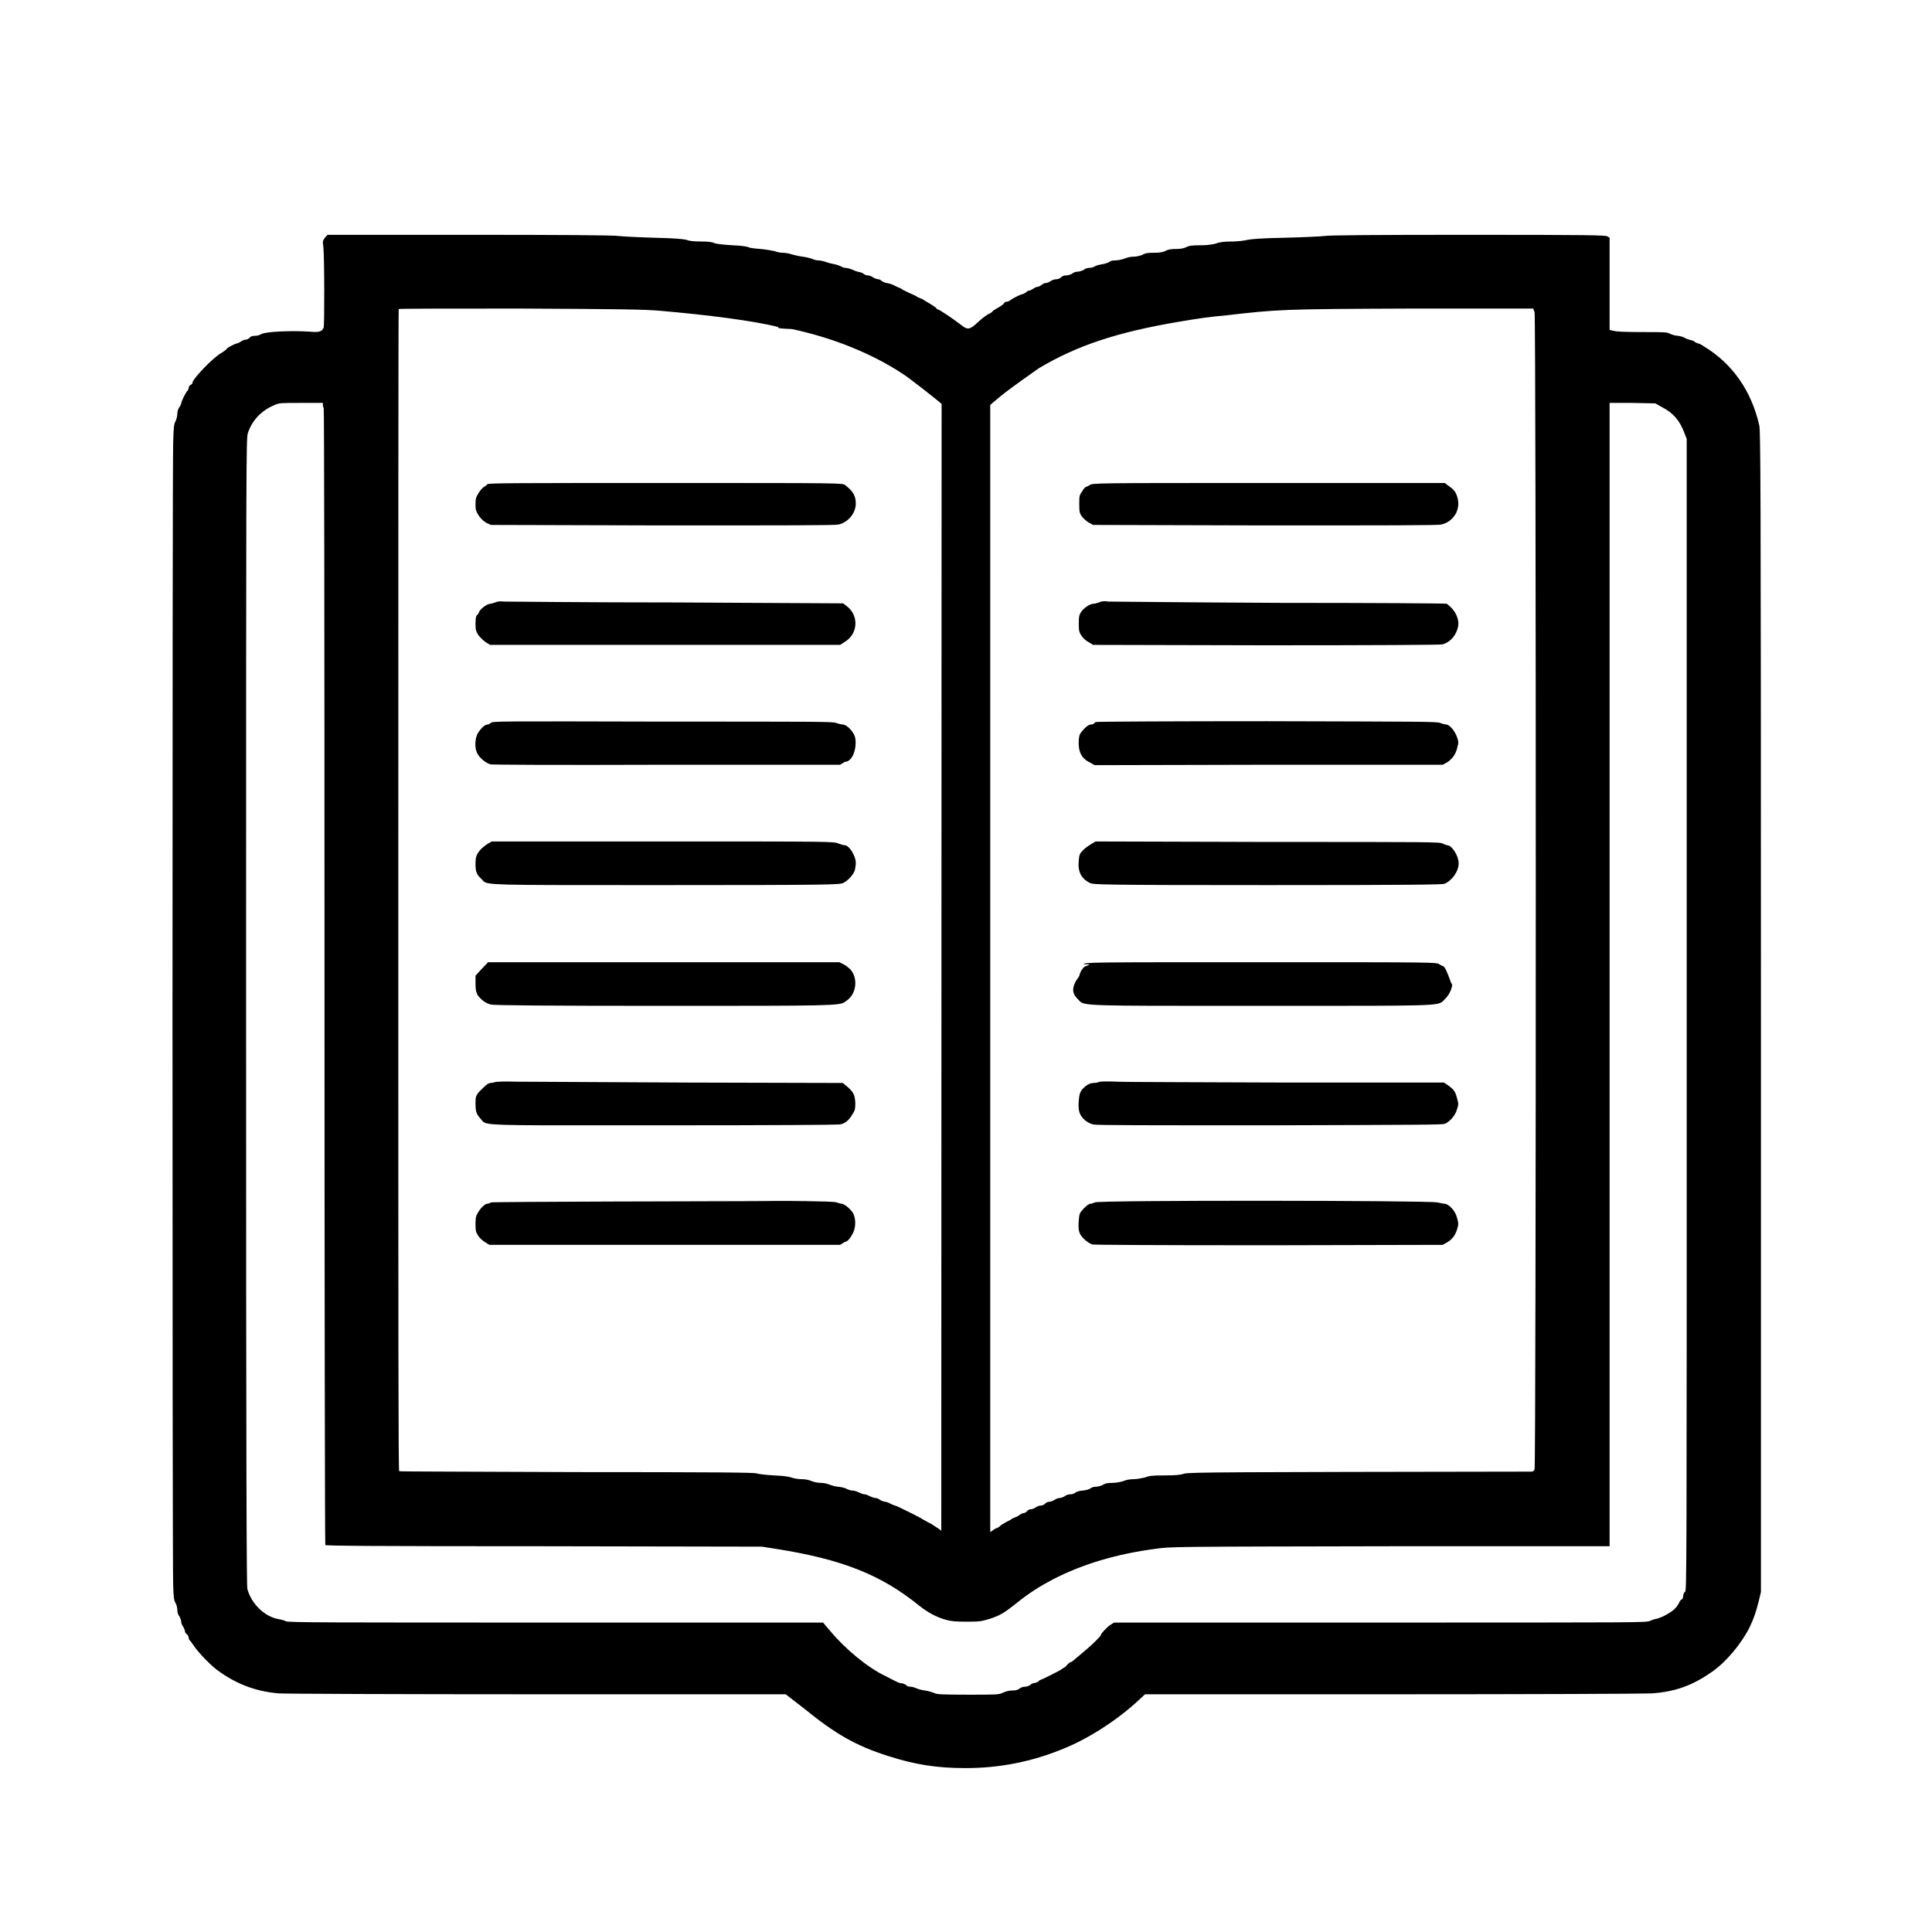
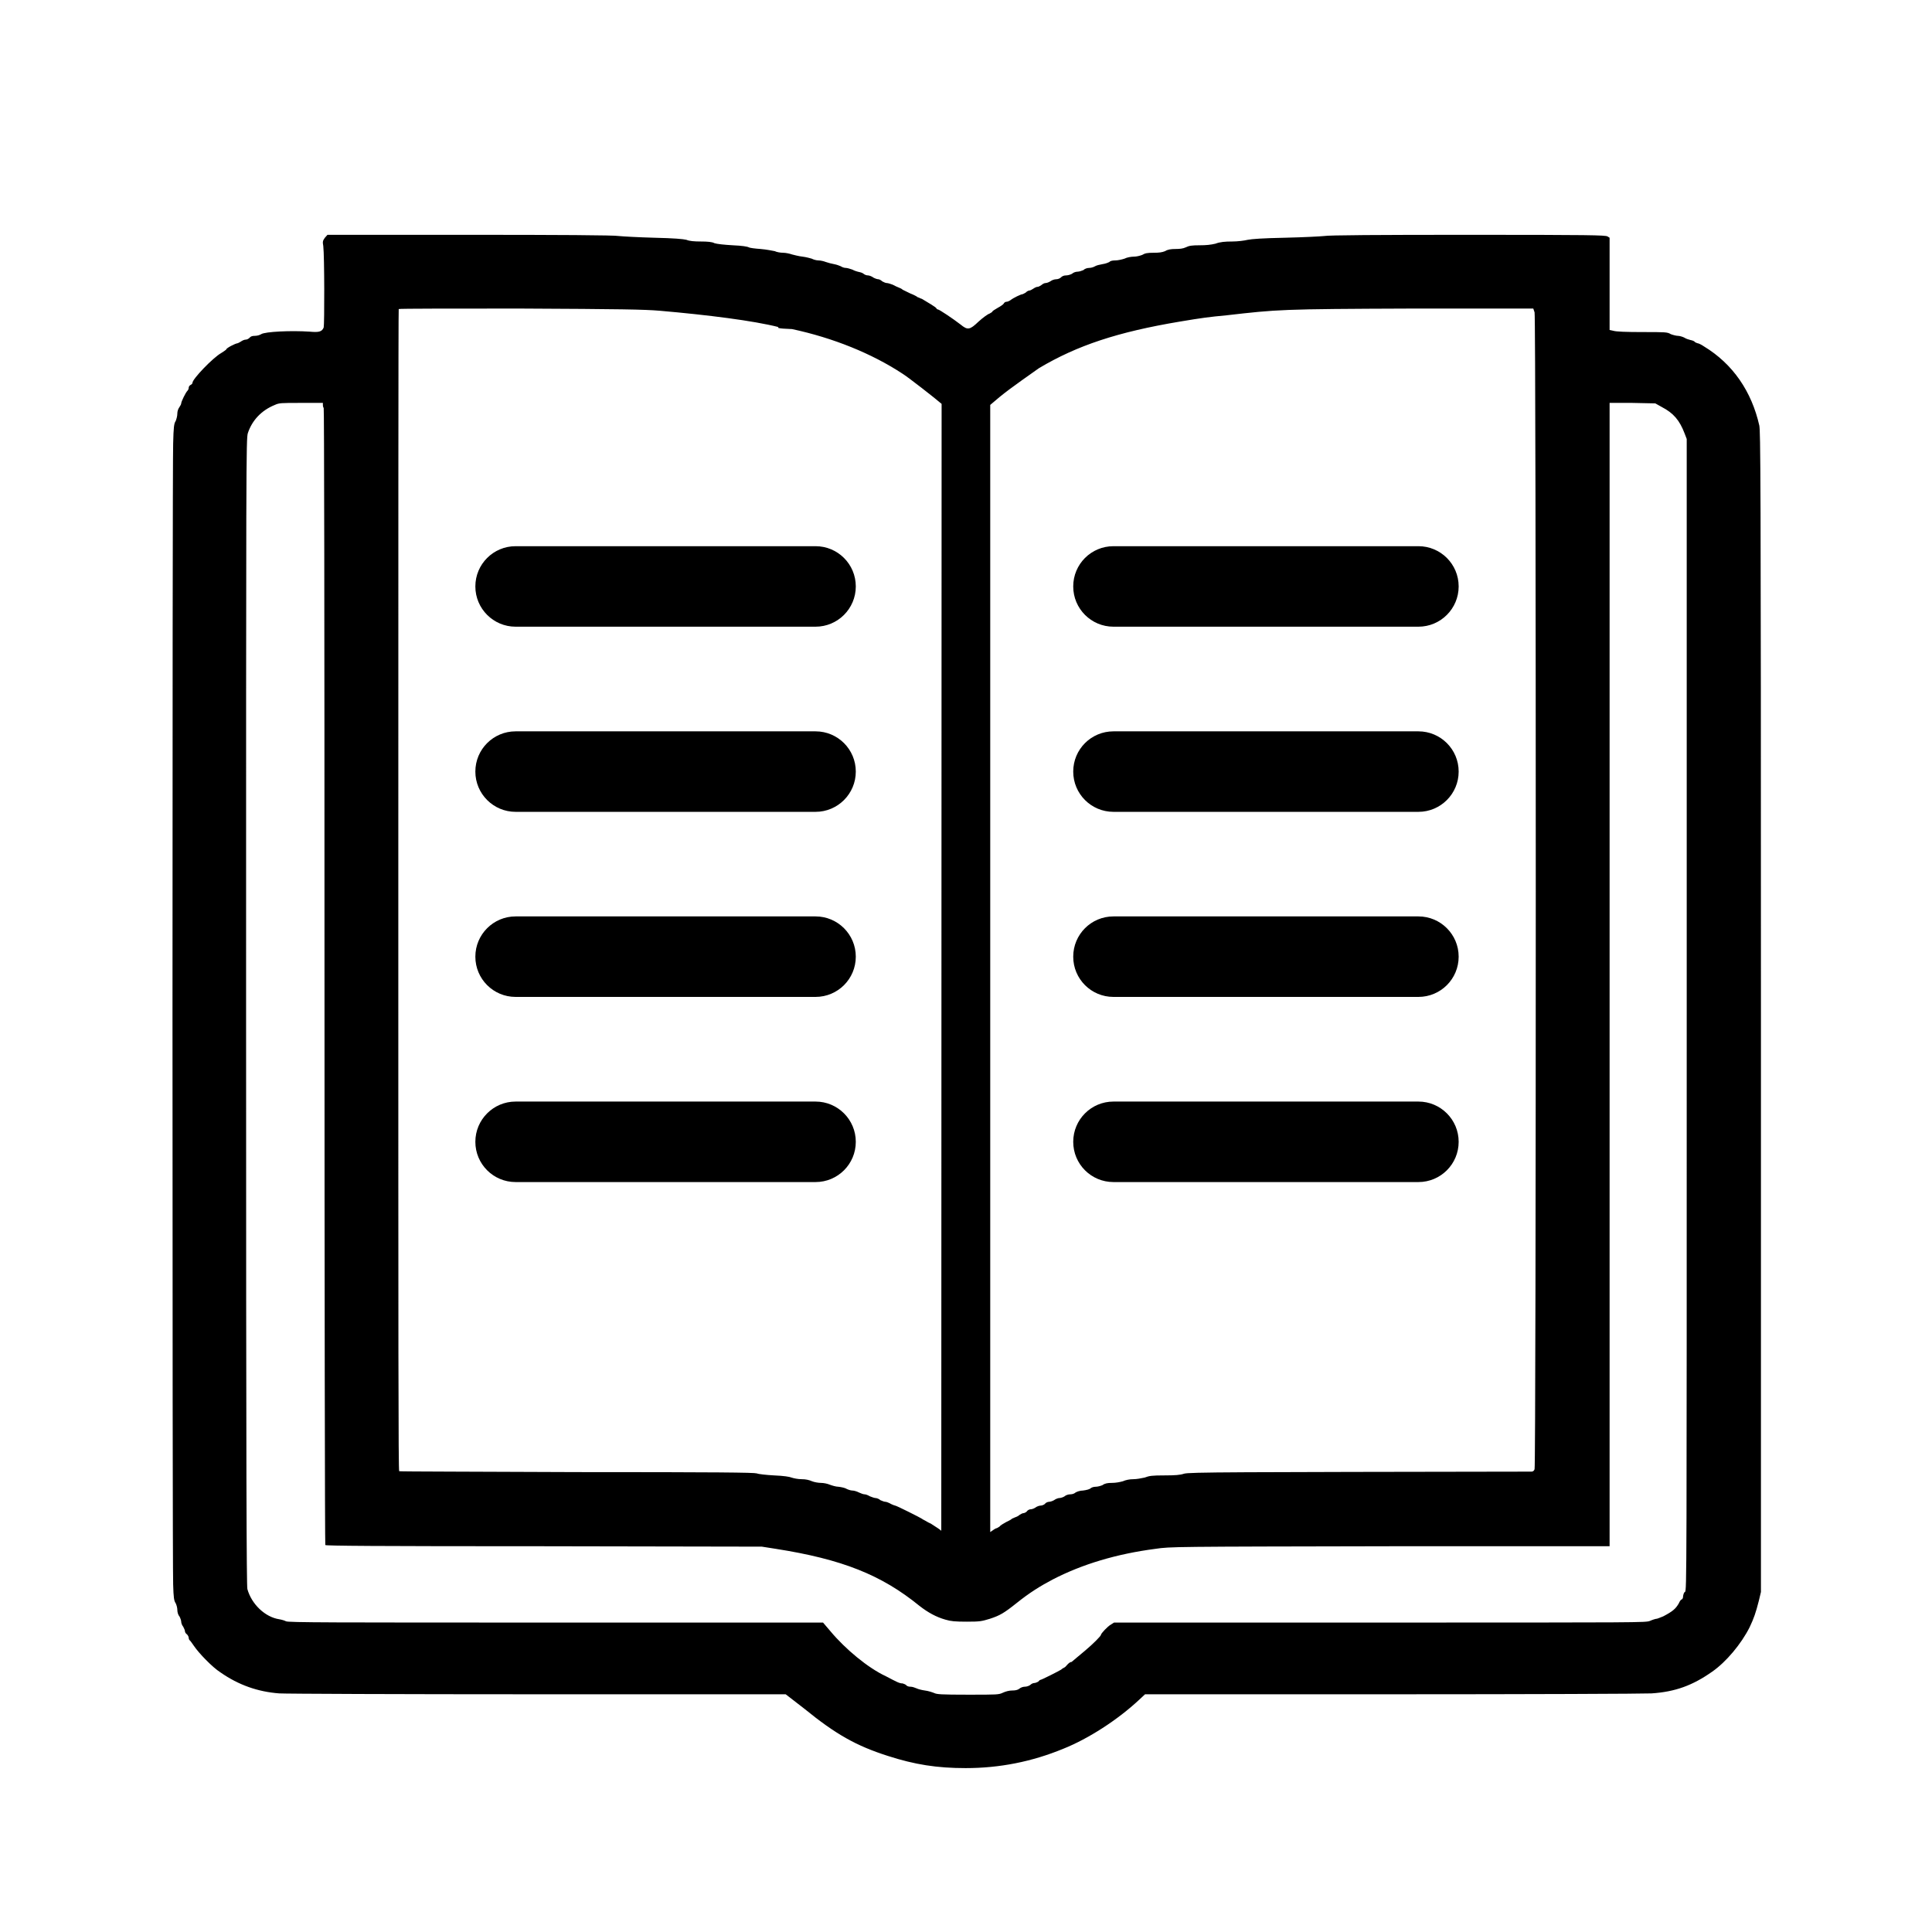
<svg xmlns="http://www.w3.org/2000/svg" width="24" height="24" viewBox="0 0 24 24">
-   <path d="M4.036 2.953 L4.068 2.917 H5.833 C6.912 2.917 7.636 2.921 7.688 2.932 C7.735 2.937 7.932 2.948 8.12 2.953 C8.38 2.959 8.484 2.969 8.527 2.979 C8.563 2.995 8.625 3 8.708 3 C8.787 3 8.849 3.005 8.875 3.021 C8.907 3.031 8.995 3.041 9.104 3.047 C9.219 3.052 9.287 3.063 9.303 3.073 C9.312 3.079 9.375 3.088 9.448 3.093 C9.521 3.099 9.599 3.115 9.625 3.12 C9.645 3.131 9.693 3.14 9.729 3.14 C9.76 3.14 9.812 3.151 9.839 3.161 C9.864 3.167 9.921 3.183 9.969 3.188 C10.011 3.193 10.068 3.208 10.083 3.213 C10.104 3.224 10.14 3.235 10.167 3.235 C10.193 3.235 10.235 3.245 10.26 3.255 C10.287 3.265 10.333 3.276 10.36 3.281 C10.396 3.287 10.432 3.303 10.443 3.307 C10.459 3.317 10.484 3.328 10.505 3.328 C10.527 3.328 10.557 3.339 10.588 3.349 C10.615 3.364 10.651 3.375 10.677 3.38 C10.703 3.385 10.724 3.396 10.735 3.407 C10.745 3.412 10.76 3.421 10.781 3.421 C10.797 3.421 10.828 3.432 10.849 3.448 C10.869 3.459 10.896 3.469 10.912 3.469 C10.921 3.469 10.943 3.479 10.959 3.495 C10.979 3.505 11 3.516 11.016 3.516 C11.031 3.516 11.063 3.527 11.088 3.536 C11.12 3.552 11.151 3.568 11.167 3.573 C11.183 3.579 11.203 3.588 11.213 3.599 L11.307 3.645 C11.349 3.661 11.391 3.683 11.401 3.693 C11.412 3.693 11.432 3.708 11.453 3.713 C11.531 3.76 11.62 3.812 11.631 3.828 C11.636 3.839 11.645 3.844 11.651 3.844 C11.667 3.844 11.839 3.959 11.932 4.031 C12.021 4.104 12.047 4.099 12.156 3.995 C12.208 3.948 12.271 3.901 12.292 3.896 C12.312 3.885 12.328 3.875 12.328 3.869 C12.328 3.864 12.36 3.844 12.396 3.823 C12.427 3.807 12.464 3.781 12.469 3.771 C12.473 3.76 12.489 3.749 12.5 3.749 C12.516 3.749 12.536 3.74 12.552 3.729 C12.593 3.697 12.683 3.656 12.697 3.656 C12.703 3.656 12.724 3.645 12.74 3.636 C12.755 3.62 12.776 3.609 12.787 3.609 C12.797 3.609 12.817 3.599 12.833 3.588 C12.855 3.573 12.875 3.563 12.891 3.563 C12.901 3.563 12.921 3.552 12.937 3.541 C12.953 3.527 12.973 3.516 12.989 3.516 C13.005 3.516 13.031 3.505 13.047 3.495 C13.068 3.479 13.099 3.469 13.12 3.469 C13.14 3.469 13.167 3.459 13.177 3.448 C13.193 3.432 13.213 3.421 13.245 3.421 C13.265 3.421 13.297 3.412 13.317 3.401 C13.333 3.385 13.364 3.375 13.385 3.375 C13.407 3.375 13.437 3.364 13.459 3.355 C13.473 3.339 13.505 3.328 13.531 3.328 C13.557 3.328 13.588 3.317 13.604 3.307 C13.62 3.297 13.661 3.287 13.697 3.281 C13.735 3.276 13.771 3.26 13.781 3.255 C13.792 3.24 13.823 3.235 13.855 3.235 C13.885 3.235 13.937 3.224 13.969 3.213 C14 3.197 14.052 3.188 14.088 3.188 C14.12 3.188 14.161 3.177 14.188 3.167 C14.224 3.145 14.255 3.14 14.328 3.14 C14.396 3.14 14.432 3.136 14.473 3.12 C14.505 3.099 14.547 3.093 14.604 3.093 C14.656 3.093 14.697 3.088 14.729 3.073 C14.771 3.052 14.807 3.047 14.901 3.047 C14.984 3.047 15.041 3.041 15.099 3.027 C15.156 3.005 15.219 3 15.307 3 C15.375 3 15.459 2.989 15.5 2.979 C15.552 2.969 15.672 2.959 15.969 2.953 C16.188 2.948 16.401 2.937 16.448 2.932 C16.5 2.921 17.125 2.917 18.235 2.917 C19.76 2.917 19.943 2.921 19.969 2.937 L19.995 2.953 V4.099 L20.041 4.109 C20.073 4.12 20.203 4.125 20.401 4.125 C20.688 4.125 20.713 4.125 20.755 4.151 C20.781 4.161 20.823 4.172 20.844 4.172 C20.864 4.172 20.901 4.183 20.921 4.193 C20.943 4.208 20.979 4.219 21 4.224 C21.027 4.229 21.052 4.24 21.057 4.251 C21.068 4.255 21.083 4.265 21.093 4.265 C21.099 4.265 21.136 4.281 21.167 4.303 C21.527 4.521 21.76 4.864 21.855 5.287 C21.869 5.38 21.875 5.683 21.875 12.579 V19.776 L21.849 19.885 C21.812 20.031 21.787 20.104 21.735 20.213 C21.631 20.421 21.443 20.645 21.271 20.765 C21.027 20.937 20.812 21.016 20.516 21.036 C20.421 21.041 18.989 21.047 17.287 21.047 H14.224 L14.151 21.115 C13.885 21.364 13.521 21.599 13.208 21.724 C12.817 21.885 12.416 21.964 11.995 21.964 C11.64 21.964 11.364 21.921 11.027 21.812 C10.64 21.688 10.385 21.547 9.989 21.224 L9.76 21.047 H6.677 C4.979 21.047 3.536 21.041 3.469 21.036 C3.203 21.016 2.964 20.932 2.74 20.776 C2.64 20.713 2.469 20.536 2.407 20.443 C2.385 20.412 2.364 20.38 2.355 20.375 C2.349 20.369 2.344 20.355 2.344 20.344 C2.344 20.333 2.333 20.312 2.323 20.303 C2.307 20.292 2.297 20.276 2.297 20.26 C2.297 20.251 2.287 20.229 2.276 20.208 C2.26 20.188 2.251 20.161 2.251 20.145 C2.251 20.131 2.24 20.099 2.229 20.079 C2.213 20.063 2.203 20.027 2.203 20 C2.203 19.973 2.193 19.937 2.183 19.917 C2.161 19.885 2.156 19.849 2.151 19.683 C2.14 19.401 2.14 5.803 2.151 5.511 C2.156 5.307 2.161 5.26 2.183 5.229 C2.193 5.203 2.203 5.167 2.203 5.136 C2.203 5.109 2.213 5.079 2.229 5.057 C2.24 5.041 2.251 5.021 2.251 5.011 C2.251 4.989 2.307 4.875 2.328 4.855 C2.339 4.844 2.344 4.828 2.344 4.817 C2.344 4.803 2.355 4.787 2.369 4.781 C2.38 4.776 2.391 4.765 2.391 4.755 C2.391 4.708 2.645 4.443 2.749 4.385 C2.781 4.364 2.812 4.344 2.812 4.339 C2.812 4.323 2.927 4.265 2.948 4.265 C2.953 4.265 2.973 4.255 2.989 4.245 C3.011 4.229 3.036 4.219 3.052 4.219 C3.068 4.219 3.088 4.208 3.099 4.197 C3.115 4.177 3.136 4.172 3.167 4.172 C3.197 4.172 3.229 4.161 3.245 4.151 C3.292 4.12 3.615 4.104 3.849 4.12 C3.964 4.131 4 4.12 4.021 4.068 C4.031 4.031 4.031 3.183 4.016 3.057 C4.005 3 4.011 2.989 4.036 2.953 Z        M12.301 19.032 C12.339 19.005 12.369 18.984 12.38 18.984 C12.385 18.984 12.401 18.973 12.416 18.964 C12.427 18.948 12.464 18.927 12.5 18.907 C12.536 18.891 12.573 18.869 12.573 18.864 C12.579 18.864 12.593 18.855 12.609 18.849 C12.625 18.844 12.651 18.833 12.667 18.817 C12.683 18.807 12.703 18.797 12.713 18.797 C12.724 18.797 12.745 18.787 12.755 18.776 C12.765 18.76 12.787 18.749 12.803 18.749 C12.817 18.749 12.844 18.74 12.86 18.729 C12.88 18.713 12.912 18.703 12.927 18.703 C12.943 18.703 12.969 18.693 12.979 18.683 C12.989 18.667 13.016 18.656 13.031 18.656 C13.047 18.656 13.079 18.645 13.093 18.636 C13.115 18.62 13.145 18.609 13.161 18.609 C13.177 18.609 13.208 18.599 13.224 18.588 C13.24 18.573 13.271 18.563 13.297 18.563 C13.323 18.563 13.349 18.552 13.36 18.541 C13.375 18.531 13.416 18.516 13.453 18.516 C13.495 18.511 13.536 18.5 13.547 18.489 C13.557 18.479 13.584 18.469 13.609 18.469 C13.636 18.469 13.672 18.459 13.697 18.448 C13.724 18.427 13.76 18.421 13.812 18.421 C13.86 18.421 13.907 18.412 13.948 18.401 C13.984 18.385 14.031 18.375 14.079 18.375 C14.12 18.375 14.177 18.364 14.219 18.355 C14.276 18.333 14.312 18.328 14.464 18.328 C14.599 18.328 14.661 18.323 14.708 18.307 C14.771 18.287 15.281 18.287 19.027 18.281 C19.041 18.281 19.057 18.271 19.063 18.251 C19.083 18.208 19.083 3.943 19.063 3.88 L19.047 3.833 H17.536 C15.901 3.839 15.875 3.844 15.235 3.917 C15.021 3.937 14.937 3.948 14.656 3.995 C13.88 4.125 13.38 4.292 12.907 4.573 C12.562 4.817 12.473 4.88 12.301 5.03 Z        M8.193 3.86 C8 3.844 7.729 3.839 6.464 3.833 C5.636 3.833 4.959 3.833 4.953 3.839 C4.948 3.844 4.948 7.093 4.948 11.057 C4.948 16.807 4.948 18.271 4.959 18.276 C4.969 18.281 5.964 18.281 7.167 18.287 C8.927 18.287 9.364 18.292 9.401 18.303 C9.421 18.312 9.521 18.323 9.615 18.328 C9.735 18.333 9.807 18.344 9.833 18.355 C9.86 18.364 9.912 18.375 9.959 18.375 C10.011 18.375 10.052 18.385 10.088 18.401 C10.115 18.412 10.167 18.421 10.197 18.421 C10.235 18.421 10.281 18.432 10.307 18.443 C10.333 18.453 10.385 18.469 10.416 18.469 C10.453 18.473 10.5 18.484 10.516 18.495 C10.536 18.505 10.568 18.516 10.588 18.516 C10.609 18.516 10.645 18.527 10.672 18.541 C10.697 18.552 10.724 18.563 10.74 18.563 C10.755 18.563 10.781 18.573 10.807 18.588 C10.833 18.599 10.864 18.609 10.875 18.609 C10.891 18.609 10.921 18.62 10.937 18.636 C10.959 18.645 10.984 18.656 11 18.656 C11.011 18.656 11.041 18.667 11.068 18.683 C11.088 18.693 11.115 18.703 11.12 18.703 C11.136 18.703 11.437 18.855 11.448 18.864 C11.453 18.869 11.473 18.88 11.495 18.891 C11.521 18.907 11.547 18.921 11.563 18.927 C11.636 18.973 11.683 19.005 11.693 19.016 L11.697 5.017 C11.616 4.947 11.28 4.684 11.208 4.64 C10.828 4.391 10.349 4.197 9.839 4.088 C9.642 4.081 9.659 4.07 9.671 4.063 C9.36 3.984 8.792 3.912 8.193 3.86 Z        M4.011 5.031 V5.005 H3.74 C3.489 5.005 3.469 5.005 3.412 5.031 C3.245 5.099 3.131 5.224 3.079 5.38 C3.057 5.448 3.057 5.713 3.057 12.568 C3.057 18.469 3.063 19.693 3.073 19.74 C3.125 19.927 3.292 20.088 3.469 20.115 C3.5 20.12 3.536 20.131 3.552 20.14 C3.579 20.156 4.104 20.156 6.907 20.156 H10.224 L10.317 20.265 C10.5 20.484 10.781 20.719 11.005 20.823 C11.145 20.896 11.172 20.912 11.213 20.912 C11.229 20.917 11.255 20.927 11.26 20.937 C11.271 20.948 11.292 20.953 11.312 20.953 C11.333 20.953 11.364 20.964 11.385 20.973 C11.407 20.984 11.453 20.995 11.489 21 C11.531 21.005 11.579 21.021 11.604 21.031 C11.636 21.047 11.683 21.052 12.027 21.052 C12.391 21.052 12.407 21.052 12.459 21.027 C12.495 21.011 12.536 21 12.573 21 C12.609 21 12.64 20.995 12.661 20.979 C12.677 20.964 12.708 20.953 12.729 20.953 C12.755 20.953 12.781 20.943 12.797 20.932 C12.812 20.917 12.833 20.907 12.849 20.907 C12.864 20.907 12.885 20.896 12.896 20.891 C12.907 20.88 12.917 20.869 12.921 20.869 C12.937 20.869 13.161 20.755 13.183 20.74 C13.193 20.729 13.213 20.719 13.224 20.713 C13.24 20.708 13.276 20.645 13.312 20.645 C13.349 20.615 13.421 20.552 13.479 20.505 C13.579 20.421 13.677 20.323 13.677 20.307 C13.677 20.292 13.76 20.203 13.797 20.183 L13.839 20.156 H17.136 C20.416 20.156 20.437 20.156 20.495 20.136 C20.531 20.12 20.568 20.109 20.579 20.109 C20.588 20.109 20.625 20.093 20.661 20.079 C20.781 20.016 20.817 19.984 20.855 19.917 C20.864 19.896 20.88 19.869 20.891 19.869 C20.901 19.864 20.907 19.849 20.907 19.839 C20.907 19.823 20.917 19.776 20.932 19.776 C20.953 19.74 20.953 19.703 20.953 12.599 V5.453 L20.927 5.385 C20.864 5.219 20.787 5.131 20.645 5.057 L20.563 5.011 L20.276 5.005 H19.995 V19.208 H17.265 C14.568 19.213 14.536 19.213 14.355 19.24 C13.869 19.303 13.443 19.432 13.079 19.62 C12.921 19.703 12.787 19.787 12.631 19.912 C12.469 20.041 12.421 20.068 12.297 20.109 C12.193 20.14 12.177 20.145 12.011 20.145 C11.864 20.145 11.812 20.14 11.745 20.12 C11.631 20.088 11.527 20.031 11.421 19.948 C10.948 19.563 10.459 19.369 9.636 19.24 L9.464 19.213 L6.755 19.208 C4.636 19.208 4.047 19.203 4.041 19.193 C4.036 19.183 4.031 16.005 4.031 12.125 C4.031 7.437 4.027 5.073 4.021 5.068 C4.016 5.063 4.011 5.047 4.011 5.031 Z        M13.599 14.937 C13.636 14.907 17.765 14.912 17.855 14.937 C17.885 14.943 17.927 14.953 17.943 14.953 C17.995 14.953 18.079 15.041 18.099 15.125 C18.12 15.197 18.12 15.208 18.099 15.276 C18.073 15.355 18.036 15.396 17.979 15.432 L17.921 15.464 L15.771 15.469 C14.26 15.469 13.599 15.464 13.568 15.459 C13.505 15.437 13.421 15.36 13.407 15.303 C13.396 15.271 13.396 15.219 13.401 15.161 C13.407 15.073 13.412 15.068 13.464 15.011 C13.5 14.973 13.531 14.953 13.547 14.953 C13.563 14.953 13.588 14.943 13.599 14.937 Z        M5.984 12.036 L6.063 11.953 H10.427 L10.479 11.979 C10.511 11.995 10.547 12.027 10.563 12.041 C10.661 12.151 10.64 12.344 10.521 12.427 C10.512 12.433 10.505 12.439 10.497 12.445 C10.427 12.495 10.321 12.495 8.255 12.495 C6.787 12.495 6.131 12.489 6.099 12.479 C6.031 12.464 5.969 12.412 5.932 12.36 C5.912 12.317 5.907 12.292 5.907 12.213 V12.12 Z        M6.099 14.937 C6.112 14.928 8.816 14.922 9.762 14.92 C9.441 14.918 8.959 14.917 8.235 14.917 C9.585 14.917 10.084 14.918 10.084 14.918 C10.084 14.919 9.963 14.919 9.762 14.92 C10.261 14.922 10.369 14.928 10.391 14.937 C10.412 14.943 10.443 14.953 10.453 14.953 C10.489 14.953 10.568 15.021 10.599 15.073 C10.636 15.151 10.631 15.26 10.588 15.333 C10.568 15.369 10.531 15.427 10.495 15.427 L10.437 15.464 H6.079 L6.027 15.432 C6 15.416 5.959 15.38 5.943 15.355 C5.912 15.307 5.907 15.292 5.907 15.208 C5.907 15.131 5.912 15.104 5.932 15.073 C5.969 15.005 6.027 14.953 6.052 14.953 C6.068 14.953 6.088 14.943 6.099 14.937 Z        M6.063 10.479 L6.109 10.453 H8.24 C10.333 10.453 10.364 10.453 10.416 10.479 C10.443 10.489 10.479 10.5 10.495 10.5 C10.547 10.5 10.631 10.631 10.631 10.719 C10.631 10.745 10.625 10.781 10.62 10.807 C10.604 10.864 10.531 10.943 10.473 10.969 C10.427 10.989 10.339 10.995 8.265 10.995 H7.858 C6.155 10.995 6.053 10.995 6.003 10.944 C5.995 10.936 5.989 10.927 5.979 10.917 C5.921 10.864 5.907 10.828 5.907 10.735 C5.907 10.667 5.912 10.64 5.932 10.604 C5.964 10.552 6.005 10.516 6.063 10.479 Z        M13.62 8.969 C13.631 8.964 14.584 8.959 15.74 8.959 C17.656 8.964 17.844 8.964 17.885 8.979 C17.912 8.989 17.948 9 17.964 9 C18.005 9 18.073 9.079 18.099 9.156 C18.12 9.213 18.12 9.229 18.104 9.281 C18.088 9.364 18.041 9.427 17.979 9.469 L17.921 9.5 H15.76 L13.599 9.505 L13.541 9.473 C13.432 9.421 13.391 9.333 13.401 9.188 C13.407 9.12 13.416 9.115 13.464 9.057 C13.505 9.016 13.531 9 13.552 9 C13.568 9 13.584 8.995 13.588 8.989 C13.593 8.979 13.604 8.973 13.62 8.969 Z        M6.099 8.979 C6.115 8.959 6.224 8.959 8.224 8.964 C10.099 8.964 10.339 8.964 10.38 8.979 C10.412 8.989 10.448 9 10.469 9 C10.516 9 10.599 9.083 10.62 9.151 C10.651 9.271 10.599 9.464 10.495 9.464 L10.437 9.5 H8.287 C6.817 9.505 6.12 9.5 6.093 9.495 C6.036 9.479 5.964 9.421 5.932 9.364 C5.896 9.303 5.896 9.188 5.932 9.115 C5.969 9.052 6.021 9 6.057 9 C6.068 9 6.088 8.989 6.099 8.979 Z        M13.557 10.484 L13.609 10.453 L15.749 10.459 C17.76 10.459 17.891 10.459 17.921 10.479 C17.943 10.489 17.969 10.5 17.979 10.5 C18.036 10.5 18.12 10.631 18.12 10.724 C18.12 10.823 18.041 10.937 17.943 10.979 C17.912 10.989 17.531 10.995 15.749 10.995 C13.667 10.995 13.588 10.989 13.541 10.969 C13.432 10.917 13.385 10.828 13.401 10.688 C13.407 10.615 13.412 10.604 13.459 10.557 C13.484 10.531 13.531 10.5 13.557 10.484 Z        M13.536 11.979 H13.459 C13.484 11.953 13.516 11.953 15.667 11.953 C17.828 11.953 17.849 11.953 17.88 11.979 C17.896 11.989 17.917 12 17.921 12 C17.948 12 17.982 12.091 18.007 12.158 L18.009 12.163 C18.028 12.214 18.041 12.25 18.041 12.213 C18.041 12.281 18 12.364 17.948 12.412 L17.921 12.44 C17.862 12.495 17.752 12.495 16.043 12.495 H15.298 C13.583 12.495 13.469 12.495 13.414 12.438 C13.405 12.429 13.397 12.419 13.385 12.407 C13.317 12.339 13.303 12.265 13.407 12.125 C13.416 12.068 13.464 12 13.495 12 C13.5 12 13.521 11.989 13.536 11.979 Z        M6.145 13.443 C6.161 13.437 6.271 13.432 6.401 13.437 C6.527 13.437 7.489 13.443 8.547 13.448 L10.469 13.453 L10.527 13.5 C10.604 13.568 10.62 13.604 10.625 13.703 C10.625 13.776 10.62 13.797 10.588 13.844 C10.552 13.907 10.495 13.969 10.416 13.969 C10.385 13.973 9.651 13.979 8.245 13.979 H7.588 C6.147 13.98 6.041 13.98 5.994 13.927 C5.986 13.918 5.98 13.908 5.969 13.896 C5.917 13.839 5.907 13.807 5.907 13.708 C5.907 13.609 5.912 13.599 6.005 13.511 C6.041 13.473 6.073 13.453 6.093 13.453 C6.109 13.453 6.136 13.448 6.145 13.443 Z        M13.645 13.443 C13.661 13.432 13.76 13.432 13.875 13.437 C13.989 13.443 14.948 13.443 16.011 13.448 H17.937 L17.984 13.479 C18.057 13.531 18.079 13.557 18.099 13.64 C18.12 13.713 18.12 13.719 18.099 13.781 C18.079 13.855 18.016 13.927 17.953 13.959 C17.917 13.973 17.703 13.973 15.781 13.979 C14.245 13.979 13.631 13.979 13.584 13.969 C13.541 13.959 13.511 13.943 13.473 13.912 C13.407 13.849 13.391 13.797 13.401 13.672 C13.407 13.593 13.416 13.573 13.437 13.541 C13.484 13.484 13.536 13.453 13.584 13.453 C13.604 13.453 13.636 13.448 13.645 13.443 Z        M13.651 7.484 C13.683 7.469 13.713 7.464 13.771 7.473 C13.812 7.473 14.776 7.484 15.907 7.489 C17.041 7.489 17.973 7.495 17.973 7.5 C17.973 7.5 18 7.521 18.027 7.547 C18.088 7.609 18.125 7.697 18.115 7.771 C18.099 7.88 18.021 7.979 17.917 8.005 C17.891 8.011 17.14 8.016 15.724 8.016 L13.579 8.011 L13.527 7.979 C13.495 7.964 13.453 7.927 13.437 7.901 C13.407 7.855 13.401 7.844 13.401 7.745 C13.401 7.656 13.407 7.636 13.432 7.599 C13.464 7.552 13.541 7.5 13.584 7.5 C13.604 7.5 13.631 7.489 13.651 7.484 Z        M6.151 7.484 C6.183 7.469 6.213 7.469 6.271 7.473 C6.312 7.473 7.276 7.484 8.407 7.484 L10.473 7.495 L10.527 7.536 C10.672 7.656 10.656 7.875 10.495 7.973 L10.437 8.011 H6.088 L6.036 7.979 C6.005 7.959 5.969 7.921 5.943 7.891 C5.912 7.839 5.907 7.823 5.907 7.749 C5.907 7.688 5.912 7.661 5.921 7.645 C5.932 7.64 5.948 7.615 5.953 7.599 C5.969 7.563 6.052 7.5 6.093 7.5 C6.104 7.5 6.131 7.489 6.151 7.484 Z        M13.536 6.027 C13.563 6 13.593 6 15.755 6 H17.948 L17.995 6.036 C18.057 6.079 18.079 6.104 18.099 6.161 C18.125 6.24 18.12 6.303 18.088 6.375 C18.047 6.448 17.984 6.5 17.901 6.516 C17.86 6.527 17.193 6.527 15.708 6.527 L13.579 6.521 L13.521 6.489 C13.495 6.473 13.453 6.437 13.437 6.412 C13.412 6.375 13.407 6.36 13.407 6.26 C13.407 6.167 13.407 6.151 13.443 6.104 C13.459 6.073 13.484 6.047 13.495 6.047 C13.5 6.047 13.521 6.036 13.536 6.027 Z        M6.052 6.016 C6.057 6 6.421 6 8.265 6 C10.464 6 10.473 6 10.5 6.027 C10.599 6.104 10.631 6.161 10.631 6.255 C10.631 6.375 10.536 6.489 10.416 6.516 C10.369 6.527 9.755 6.527 8.229 6.527 L6.099 6.521 L6.041 6.495 C6.005 6.473 5.979 6.448 5.948 6.407 C5.912 6.349 5.907 6.333 5.907 6.265 C5.907 6.193 5.912 6.177 5.948 6.12 C5.969 6.088 6 6.052 6.016 6.047 C6.031 6.036 6.047 6.027 6.052 6.016 Z" />
+   <path d="M4.036 2.953 L4.068 2.917 H5.833 C6.912 2.917 7.636 2.921 7.688 2.932 C7.735 2.937 7.932 2.948 8.12 2.953 C8.38 2.959 8.484 2.969 8.527 2.979 C8.563 2.995 8.625 3 8.708 3 C8.787 3 8.849 3.005 8.875 3.021 C8.907 3.031 8.995 3.041 9.104 3.047 C9.219 3.052 9.287 3.063 9.303 3.073 C9.312 3.079 9.375 3.088 9.448 3.093 C9.521 3.099 9.599 3.115 9.625 3.12 C9.645 3.131 9.693 3.14 9.729 3.14 C9.76 3.14 9.812 3.151 9.839 3.161 C9.864 3.167 9.921 3.183 9.969 3.188 C10.011 3.193 10.068 3.208 10.083 3.213 C10.104 3.224 10.14 3.235 10.167 3.235 C10.193 3.235 10.235 3.245 10.26 3.255 C10.287 3.265 10.333 3.276 10.36 3.281 C10.396 3.287 10.432 3.303 10.443 3.307 C10.459 3.317 10.484 3.328 10.505 3.328 C10.527 3.328 10.557 3.339 10.588 3.349 C10.615 3.364 10.651 3.375 10.677 3.38 C10.703 3.385 10.724 3.396 10.735 3.407 C10.745 3.412 10.76 3.421 10.781 3.421 C10.797 3.421 10.828 3.432 10.849 3.448 C10.869 3.459 10.896 3.469 10.912 3.469 C10.921 3.469 10.943 3.479 10.959 3.495 C10.979 3.505 11 3.516 11.016 3.516 C11.031 3.516 11.063 3.527 11.088 3.536 C11.12 3.552 11.151 3.568 11.167 3.573 C11.183 3.579 11.203 3.588 11.213 3.599 L11.307 3.645 C11.349 3.661 11.391 3.683 11.401 3.693 C11.412 3.693 11.432 3.708 11.453 3.713 C11.531 3.76 11.62 3.812 11.631 3.828 C11.636 3.839 11.645 3.844 11.651 3.844 C11.667 3.844 11.839 3.959 11.932 4.031 C12.021 4.104 12.047 4.099 12.156 3.995 C12.208 3.948 12.271 3.901 12.292 3.896 C12.312 3.885 12.328 3.875 12.328 3.869 C12.328 3.864 12.36 3.844 12.396 3.823 C12.427 3.807 12.464 3.781 12.469 3.771 C12.473 3.76 12.489 3.749 12.5 3.749 C12.516 3.749 12.536 3.74 12.552 3.729 C12.593 3.697 12.683 3.656 12.697 3.656 C12.703 3.656 12.724 3.645 12.74 3.636 C12.755 3.62 12.776 3.609 12.787 3.609 C12.797 3.609 12.817 3.599 12.833 3.588 C12.855 3.573 12.875 3.563 12.891 3.563 C12.901 3.563 12.921 3.552 12.937 3.541 C12.953 3.527 12.973 3.516 12.989 3.516 C13.005 3.516 13.031 3.505 13.047 3.495 C13.068 3.479 13.099 3.469 13.12 3.469 C13.14 3.469 13.167 3.459 13.177 3.448 C13.193 3.432 13.213 3.421 13.245 3.421 C13.265 3.421 13.297 3.412 13.317 3.401 C13.333 3.385 13.364 3.375 13.385 3.375 C13.407 3.375 13.437 3.364 13.459 3.355 C13.473 3.339 13.505 3.328 13.531 3.328 C13.557 3.328 13.588 3.317 13.604 3.307 C13.62 3.297 13.661 3.287 13.697 3.281 C13.735 3.276 13.771 3.26 13.781 3.255 C13.792 3.24 13.823 3.235 13.855 3.235 C13.885 3.235 13.937 3.224 13.969 3.213 C14 3.197 14.052 3.188 14.088 3.188 C14.12 3.188 14.161 3.177 14.188 3.167 C14.224 3.145 14.255 3.14 14.328 3.14 C14.396 3.14 14.432 3.136 14.473 3.12 C14.505 3.099 14.547 3.093 14.604 3.093 C14.656 3.093 14.697 3.088 14.729 3.073 C14.771 3.052 14.807 3.047 14.901 3.047 C14.984 3.047 15.041 3.041 15.099 3.027 C15.156 3.005 15.219 3 15.307 3 C15.375 3 15.459 2.989 15.5 2.979 C15.552 2.969 15.672 2.959 15.969 2.953 C16.188 2.948 16.401 2.937 16.448 2.932 C16.5 2.921 17.125 2.917 18.235 2.917 C19.76 2.917 19.943 2.921 19.969 2.937 L19.995 2.953 V4.099 L20.041 4.109 C20.073 4.12 20.203 4.125 20.401 4.125 C20.688 4.125 20.713 4.125 20.755 4.151 C20.781 4.161 20.823 4.172 20.844 4.172 C20.864 4.172 20.901 4.183 20.921 4.193 C20.943 4.208 20.979 4.219 21 4.224 C21.027 4.229 21.052 4.24 21.057 4.251 C21.068 4.255 21.083 4.265 21.093 4.265 C21.099 4.265 21.136 4.281 21.167 4.303 C21.527 4.521 21.76 4.864 21.855 5.287 C21.869 5.38 21.875 5.683 21.875 12.579 V19.776 L21.849 19.885 C21.812 20.031 21.787 20.104 21.735 20.213 C21.631 20.421 21.443 20.645 21.271 20.765 C21.027 20.937 20.812 21.016 20.516 21.036 C20.421 21.041 18.989 21.047 17.287 21.047 H14.224 L14.151 21.115 C13.885 21.364 13.521 21.599 13.208 21.724 C12.817 21.885 12.416 21.964 11.995 21.964 C11.64 21.964 11.364 21.921 11.027 21.812 C10.64 21.688 10.385 21.547 9.989 21.224 L9.76 21.047 H6.677 C4.979 21.047 3.536 21.041 3.469 21.036 C3.203 21.016 2.964 20.932 2.74 20.776 C2.64 20.713 2.469 20.536 2.407 20.443 C2.385 20.412 2.364 20.38 2.355 20.375 C2.349 20.369 2.344 20.355 2.344 20.344 C2.344 20.333 2.333 20.312 2.323 20.303 C2.307 20.292 2.297 20.276 2.297 20.26 C2.297 20.251 2.287 20.229 2.276 20.208 C2.26 20.188 2.251 20.161 2.251 20.145 C2.251 20.131 2.24 20.099 2.229 20.079 C2.213 20.063 2.203 20.027 2.203 20 C2.203 19.973 2.193 19.937 2.183 19.917 C2.161 19.885 2.156 19.849 2.151 19.683 C2.14 19.401 2.14 5.803 2.151 5.511 C2.156 5.307 2.161 5.26 2.183 5.229 C2.193 5.203 2.203 5.167 2.203 5.136 C2.203 5.109 2.213 5.079 2.229 5.057 C2.24 5.041 2.251 5.021 2.251 5.011 C2.251 4.989 2.307 4.875 2.328 4.855 C2.339 4.844 2.344 4.828 2.344 4.817 C2.344 4.803 2.355 4.787 2.369 4.781 C2.38 4.776 2.391 4.765 2.391 4.755 C2.391 4.708 2.645 4.443 2.749 4.385 C2.781 4.364 2.812 4.344 2.812 4.339 C2.812 4.323 2.927 4.265 2.948 4.265 C2.953 4.265 2.973 4.255 2.989 4.245 C3.011 4.229 3.036 4.219 3.052 4.219 C3.068 4.219 3.088 4.208 3.099 4.197 C3.115 4.177 3.136 4.172 3.167 4.172 C3.197 4.172 3.229 4.161 3.245 4.151 C3.292 4.12 3.615 4.104 3.849 4.12 C3.964 4.131 4 4.12 4.021 4.068 C4.031 4.031 4.031 3.183 4.016 3.057 C4.005 3 4.011 2.989 4.036 2.953 Z        M12.301 19.032 C12.339 19.005 12.369 18.984 12.38 18.984 C12.385 18.984 12.401 18.973 12.416 18.964 C12.427 18.948 12.464 18.927 12.5 18.907 C12.536 18.891 12.573 18.869 12.573 18.864 C12.579 18.864 12.593 18.855 12.609 18.849 C12.625 18.844 12.651 18.833 12.667 18.817 C12.683 18.807 12.703 18.797 12.713 18.797 C12.724 18.797 12.745 18.787 12.755 18.776 C12.765 18.76 12.787 18.749 12.803 18.749 C12.817 18.749 12.844 18.74 12.86 18.729 C12.88 18.713 12.912 18.703 12.927 18.703 C12.943 18.703 12.969 18.693 12.979 18.683 C12.989 18.667 13.016 18.656 13.031 18.656 C13.047 18.656 13.079 18.645 13.093 18.636 C13.115 18.62 13.145 18.609 13.161 18.609 C13.177 18.609 13.208 18.599 13.224 18.588 C13.24 18.573 13.271 18.563 13.297 18.563 C13.323 18.563 13.349 18.552 13.36 18.541 C13.375 18.531 13.416 18.516 13.453 18.516 C13.495 18.511 13.536 18.5 13.547 18.489 C13.557 18.479 13.584 18.469 13.609 18.469 C13.636 18.469 13.672 18.459 13.697 18.448 C13.724 18.427 13.76 18.421 13.812 18.421 C13.86 18.421 13.907 18.412 13.948 18.401 C13.984 18.385 14.031 18.375 14.079 18.375 C14.12 18.375 14.177 18.364 14.219 18.355 C14.276 18.333 14.312 18.328 14.464 18.328 C14.599 18.328 14.661 18.323 14.708 18.307 C14.771 18.287 15.281 18.287 19.027 18.281 C19.041 18.281 19.057 18.271 19.063 18.251 C19.083 18.208 19.083 3.943 19.063 3.88 L19.047 3.833 H17.536 C15.901 3.839 15.875 3.844 15.235 3.917 C15.021 3.937 14.937 3.948 14.656 3.995 C13.88 4.125 13.38 4.292 12.907 4.573 C12.562 4.817 12.473 4.88 12.301 5.03 Z        M8.193 3.86 C8 3.844 7.729 3.839 6.464 3.833 C5.636 3.833 4.959 3.833 4.953 3.839 C4.948 3.844 4.948 7.093 4.948 11.057 C4.948 16.807 4.948 18.271 4.959 18.276 C4.969 18.281 5.964 18.281 7.167 18.287 C8.927 18.287 9.364 18.292 9.401 18.303 C9.421 18.312 9.521 18.323 9.615 18.328 C9.735 18.333 9.807 18.344 9.833 18.355 C9.86 18.364 9.912 18.375 9.959 18.375 C10.011 18.375 10.052 18.385 10.088 18.401 C10.115 18.412 10.167 18.421 10.197 18.421 C10.235 18.421 10.281 18.432 10.307 18.443 C10.333 18.453 10.385 18.469 10.416 18.469 C10.453 18.473 10.5 18.484 10.516 18.495 C10.536 18.505 10.568 18.516 10.588 18.516 C10.609 18.516 10.645 18.527 10.672 18.541 C10.697 18.552 10.724 18.563 10.74 18.563 C10.755 18.563 10.781 18.573 10.807 18.588 C10.833 18.599 10.864 18.609 10.875 18.609 C10.891 18.609 10.921 18.62 10.937 18.636 C10.959 18.645 10.984 18.656 11 18.656 C11.011 18.656 11.041 18.667 11.068 18.683 C11.088 18.693 11.115 18.703 11.12 18.703 C11.136 18.703 11.437 18.855 11.448 18.864 C11.453 18.869 11.473 18.88 11.495 18.891 C11.521 18.907 11.547 18.921 11.563 18.927 C11.636 18.973 11.683 19.005 11.693 19.016 L11.697 5.017 C11.616 4.947 11.28 4.684 11.208 4.64 C10.828 4.391 10.349 4.197 9.839 4.088 C9.642 4.081 9.659 4.07 9.671 4.063 C9.36 3.984 8.792 3.912 8.193 3.86 Z        M4.011 5.031 V5.005 H3.74 C3.489 5.005 3.469 5.005 3.412 5.031 C3.245 5.099 3.131 5.224 3.079 5.38 C3.057 5.448 3.057 5.713 3.057 12.568 C3.057 18.469 3.063 19.693 3.073 19.74 C3.125 19.927 3.292 20.088 3.469 20.115 C3.5 20.12 3.536 20.131 3.552 20.14 C3.579 20.156 4.104 20.156 6.907 20.156 H10.224 L10.317 20.265 C10.5 20.484 10.781 20.719 11.005 20.823 C11.145 20.896 11.172 20.912 11.213 20.912 C11.229 20.917 11.255 20.927 11.26 20.937 C11.271 20.948 11.292 20.953 11.312 20.953 C11.333 20.953 11.364 20.964 11.385 20.973 C11.407 20.984 11.453 20.995 11.489 21 C11.531 21.005 11.579 21.021 11.604 21.031 C11.636 21.047 11.683 21.052 12.027 21.052 C12.391 21.052 12.407 21.052 12.459 21.027 C12.495 21.011 12.536 21 12.573 21 C12.609 21 12.64 20.995 12.661 20.979 C12.677 20.964 12.708 20.953 12.729 20.953 C12.755 20.953 12.781 20.943 12.797 20.932 C12.812 20.917 12.833 20.907 12.849 20.907 C12.864 20.907 12.885 20.896 12.896 20.891 C12.907 20.88 12.917 20.869 12.921 20.869 C12.937 20.869 13.161 20.755 13.183 20.74 C13.193 20.729 13.213 20.719 13.224 20.713 C13.24 20.708 13.276 20.645 13.312 20.645 C13.349 20.615 13.421 20.552 13.479 20.505 C13.579 20.421 13.677 20.323 13.677 20.307 C13.677 20.292 13.76 20.203 13.797 20.183 L13.839 20.156 H17.136 C20.416 20.156 20.437 20.156 20.495 20.136 C20.531 20.12 20.568 20.109 20.579 20.109 C20.588 20.109 20.625 20.093 20.661 20.079 C20.781 20.016 20.817 19.984 20.855 19.917 C20.864 19.896 20.88 19.869 20.891 19.869 C20.901 19.864 20.907 19.849 20.907 19.839 C20.907 19.823 20.917 19.776 20.932 19.776 C20.953 19.74 20.953 19.703 20.953 12.599 V5.453 L20.927 5.385 C20.864 5.219 20.787 5.131 20.645 5.057 L20.563 5.011 L20.276 5.005 H19.995 V19.208 H17.265 C14.568 19.213 14.536 19.213 14.355 19.24 C13.869 19.303 13.443 19.432 13.079 19.62 C12.921 19.703 12.787 19.787 12.631 19.912 C12.469 20.041 12.421 20.068 12.297 20.109 C12.193 20.14 12.177 20.145 12.011 20.145 C11.864 20.145 11.812 20.14 11.745 20.12 C11.631 20.088 11.527 20.031 11.421 19.948 C10.948 19.563 10.459 19.369 9.636 19.24 L9.464 19.213 L6.755 19.208 C4.636 19.208 4.047 19.203 4.041 19.193 C4.036 19.183 4.031 16.005 4.031 12.125 C4.031 7.437 4.027 5.073 4.021 5.068 C4.016 5.063 4.011 5.047 4.011 5.031 Z        M13.832 11.384 H17.62 C17.896 11.384 18.12 11.608 18.12 11.884 C18.12 12.161 17.896 12.384 17.62 12.384 H13.832 C13.555 12.384 13.332 12.161 13.332 11.884 C13.332 11.608 13.555 11.384 13.832 11.384 Z        M13.832 13.684 H17.62 C17.896 13.684 18.12 13.908 18.12 14.184 C18.12 14.461 17.896 14.684 17.62 14.684 H13.832 C13.555 14.684 13.332 14.461 13.332 14.184 C13.332 13.908 13.555 13.684 13.832 13.684 Z        M13.832 6.785 H17.62 C17.896 6.785 18.12 7.008 18.12 7.285 C18.12 7.561 17.896 7.785 17.62 7.785 H13.832 C13.555 7.785 13.332 7.561 13.332 7.285 C13.332 7.008 13.555 6.785 13.832 6.785 Z        M13.832 9.085 H17.62 C17.896 9.085 18.12 9.308 18.12 9.585 C18.12 9.861 17.896 10.085 17.62 10.085 H13.832 C13.555 10.085 13.332 9.861 13.332 9.585 C13.332 9.308 13.555 9.085 13.832 9.085 Z        M6.405 9.085 H10.131 C10.407 9.085 10.631 9.308 10.631 9.585 C10.631 9.861 10.407 10.085 10.131 10.085 H6.405 C6.129 10.085 5.905 9.861 5.905 9.585 C5.905 9.308 6.129 9.085 6.405 9.085 Z        M6.405 6.785 H10.131 C10.407 6.785 10.631 7.008 10.631 7.285 C10.631 7.561 10.407 7.785 10.131 7.785 H6.405 C6.129 7.785 5.905 7.561 5.905 7.285 C5.905 7.008 6.129 6.785 6.405 6.785 Z        M6.405 11.384 H10.131 C10.407 11.384 10.631 11.608 10.631 11.884 C10.631 12.161 10.407 12.384 10.131 12.384 H6.405 C6.129 12.384 5.905 12.161 5.905 11.884 C5.905 11.608 6.129 11.384 6.405 11.384 Z        M6.405 13.684 H10.131 C10.407 13.684 10.631 13.908 10.631 14.184 C10.631 14.461 10.407 14.684 10.131 14.684 H6.405 C6.129 14.684 5.905 14.461 5.905 14.184 C5.905 13.908 6.129 13.684 6.405 13.684 Z" />
</svg>
